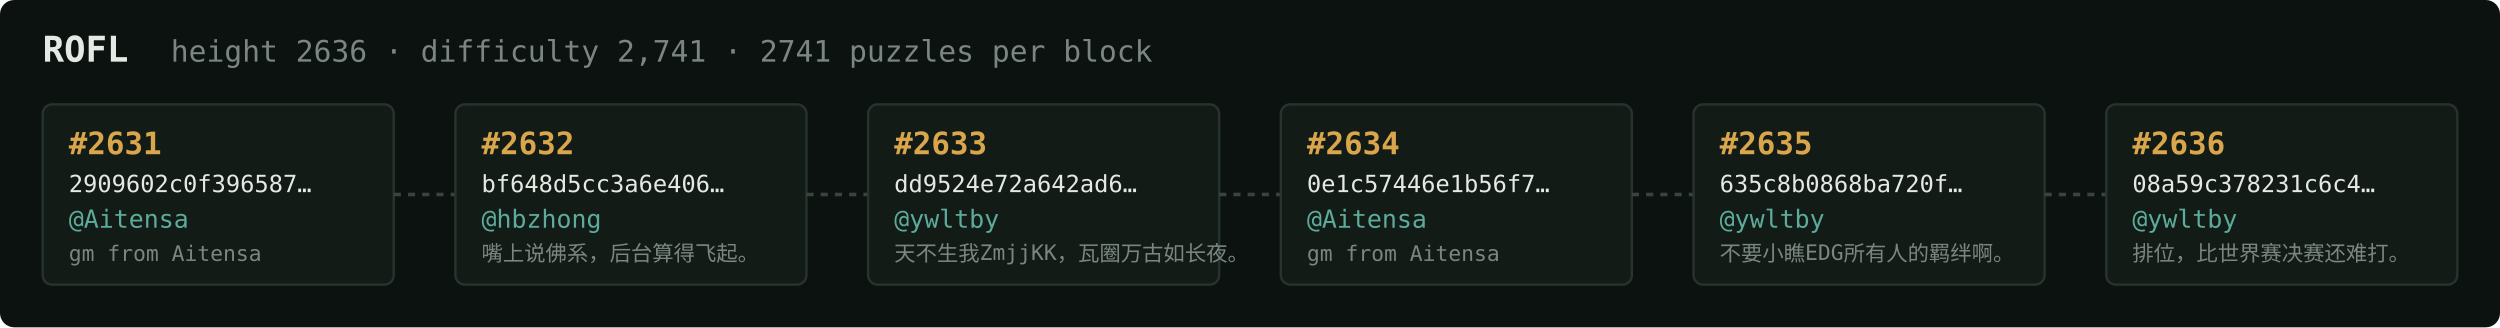
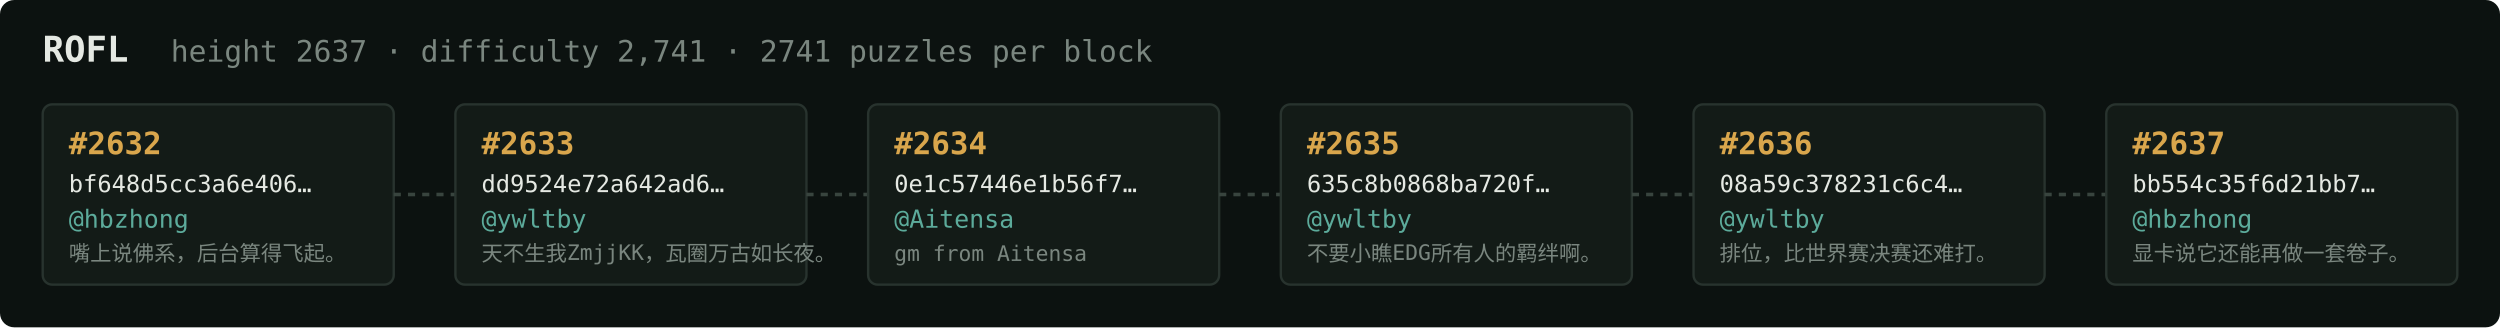
<svg xmlns="http://www.w3.org/2000/svg" width="1054" height="138" viewBox="0 0 1054 138" font-family="ui-monospace,SFMono-Regular,Menlo,monospace">
  <rect fill="#0c1210" width="1054" height="138" rx="6" />
  <text x="18" y="26" fill="#e5e9e3" font-size="15" font-weight="700">ROFL</text>
-   <text x="72" y="26" fill="#7a867f" font-size="12.5">height 2636 · difficulty 2,741 · 2741 puzzles per block</text>
+   <text x="72" y="26" fill="#7a867f" font-size="12.5">height 2637 · difficulty 2,741 · 2741 puzzles per block</text>
  <rect x="18" y="44" width="148" height="76" rx="4" fill="#131b17" stroke="#28332e" stroke-width="1" />
-   <text x="29" y="65" fill="#d9a64c" font-size="13" font-weight="700">#2631</text>
-   <text x="29" y="81" fill="#e5e9e3" font-size="10">2909602c0f396587…</text>
-   <text x="29" y="96" fill="#5cab9b" font-size="10.5">@Aitensa</text>
-   <text x="29" y="110" fill="#7a867f" font-size="9">gm from Aitensa</text>
+   <text x="29" y="65" fill="#d9a64c" font-size="13" font-weight="700">#2632</text>
+   <text x="29" y="81" fill="#e5e9e3" font-size="10">bf648d5cc3a6e406…</text>
+   <text x="29" y="96" fill="#5cab9b" font-size="10.5">@hbzhong</text>
+   <text x="29" y="110" fill="#7a867f" font-size="9">嘴上说佛系，后台算得飞起。</text>
  <line x1="166" y1="82.0" x2="192" y2="82.0" stroke="#38443e" stroke-width="1.5" stroke-dasharray="3 3" />
  <rect x="192" y="44" width="148" height="76" rx="4" fill="#131b17" stroke="#28332e" stroke-width="1" />
-   <text x="203" y="65" fill="#d9a64c" font-size="13" font-weight="700">#2632</text>
-   <text x="203" y="81" fill="#e5e9e3" font-size="10">bf648d5cc3a6e406…</text>
-   <text x="203" y="96" fill="#5cab9b" font-size="10.5">@hbzhong</text>
-   <text x="203" y="110" fill="#7a867f" font-size="9">嘴上说佛系，后台算得飞起。</text>
+   <text x="203" y="65" fill="#d9a64c" font-size="13" font-weight="700">#2633</text>
+   <text x="203" y="81" fill="#e5e9e3" font-size="10">dd9524e72a642ad6…</text>
+   <text x="203" y="96" fill="#5cab9b" font-size="10.5">@ywltby</text>
+   <text x="203" y="110" fill="#7a867f" font-size="9">天不生我ZmjjKK，瓦圈万古如长夜。</text>
  <line x1="340" y1="82.0" x2="366" y2="82.0" stroke="#38443e" stroke-width="1.5" stroke-dasharray="3 3" />
  <rect x="366" y="44" width="148" height="76" rx="4" fill="#131b17" stroke="#28332e" stroke-width="1" />
-   <text x="377" y="65" fill="#d9a64c" font-size="13" font-weight="700">#2633</text>
-   <text x="377" y="81" fill="#e5e9e3" font-size="10">dd9524e72a642ad6…</text>
-   <text x="377" y="96" fill="#5cab9b" font-size="10.5">@ywltby</text>
-   <text x="377" y="110" fill="#7a867f" font-size="9">天不生我ZmjjKK，瓦圈万古如长夜。</text>
+   <text x="377" y="65" fill="#d9a64c" font-size="13" font-weight="700">#2634</text>
+   <text x="377" y="81" fill="#e5e9e3" font-size="10">0e1c57446e1b56f7…</text>
+   <text x="377" y="96" fill="#5cab9b" font-size="10.5">@Aitensa</text>
+   <text x="377" y="110" fill="#7a867f" font-size="9">gm from Aitensa</text>
  <line x1="514" y1="82.0" x2="540" y2="82.0" stroke="#38443e" stroke-width="1.5" stroke-dasharray="3 3" />
  <rect x="540" y="44" width="148" height="76" rx="4" fill="#131b17" stroke="#28332e" stroke-width="1" />
-   <text x="551" y="65" fill="#d9a64c" font-size="13" font-weight="700">#2634</text>
-   <text x="551" y="81" fill="#e5e9e3" font-size="10">0e1c57446e1b56f7…</text>
-   <text x="551" y="96" fill="#5cab9b" font-size="10.5">@Aitensa</text>
-   <text x="551" y="110" fill="#7a867f" font-size="9">gm from Aitensa</text>
+   <text x="551" y="65" fill="#d9a64c" font-size="13" font-weight="700">#2635</text>
+   <text x="551" y="81" fill="#e5e9e3" font-size="10">635c8b0868ba720f…</text>
+   <text x="551" y="96" fill="#5cab9b" font-size="10.5">@ywltby</text>
+   <text x="551" y="110" fill="#7a867f" font-size="9">不要小瞧EDG所有人的羁绊啊。</text>
  <line x1="688" y1="82.0" x2="714" y2="82.0" stroke="#38443e" stroke-width="1.5" stroke-dasharray="3 3" />
  <rect x="714" y="44" width="148" height="76" rx="4" fill="#131b17" stroke="#28332e" stroke-width="1" />
-   <text x="725" y="65" fill="#d9a64c" font-size="13" font-weight="700">#2635</text>
-   <text x="725" y="81" fill="#e5e9e3" font-size="10">635c8b0868ba720f…</text>
+   <text x="725" y="65" fill="#d9a64c" font-size="13" font-weight="700">#2636</text>
+   <text x="725" y="81" fill="#e5e9e3" font-size="10">08a59c378231c6c4…</text>
  <text x="725" y="96" fill="#5cab9b" font-size="10.5">@ywltby</text>
-   <text x="725" y="110" fill="#7a867f" font-size="9">不要小瞧EDG所有人的羁绊啊。</text>
+   <text x="725" y="110" fill="#7a867f" font-size="9">排位，比世界赛决赛还难打。</text>
  <line x1="862" y1="82.0" x2="888" y2="82.0" stroke="#38443e" stroke-width="1.5" stroke-dasharray="3 3" />
  <rect x="888" y="44" width="148" height="76" rx="4" fill="#131b17" stroke="#28332e" stroke-width="1" />
-   <text x="899" y="65" fill="#d9a64c" font-size="13" font-weight="700">#2636</text>
-   <text x="899" y="81" fill="#e5e9e3" font-size="10">08a59c378231c6c4…</text>
-   <text x="899" y="96" fill="#5cab9b" font-size="10.5">@ywltby</text>
-   <text x="899" y="110" fill="#7a867f" font-size="9">排位，比世界赛决赛还难打。</text>
+   <text x="899" y="65" fill="#d9a64c" font-size="13" font-weight="700">#2637</text>
+   <text x="899" y="81" fill="#e5e9e3" font-size="10">bb554c35f6d21bb7…</text>
+   <text x="899" y="96" fill="#5cab9b" font-size="10.5">@hbzhong</text>
+   <text x="899" y="110" fill="#7a867f" font-size="9">显卡说它还能再做一套卷子。</text>
</svg>
